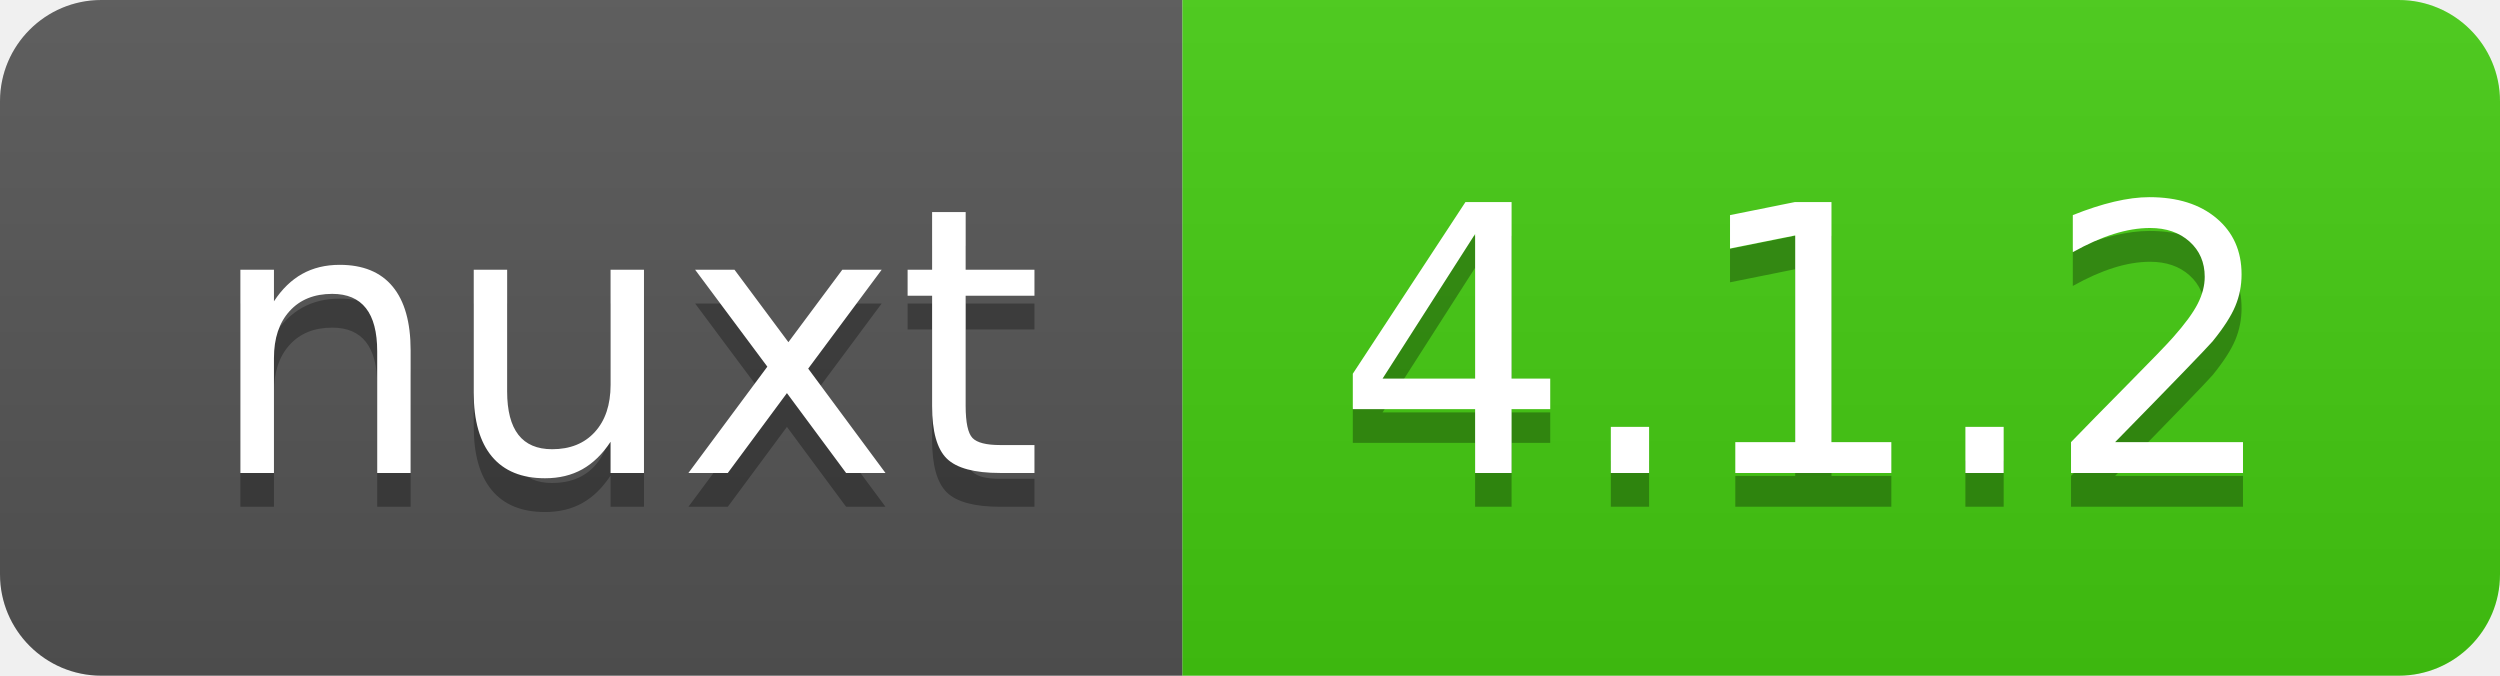
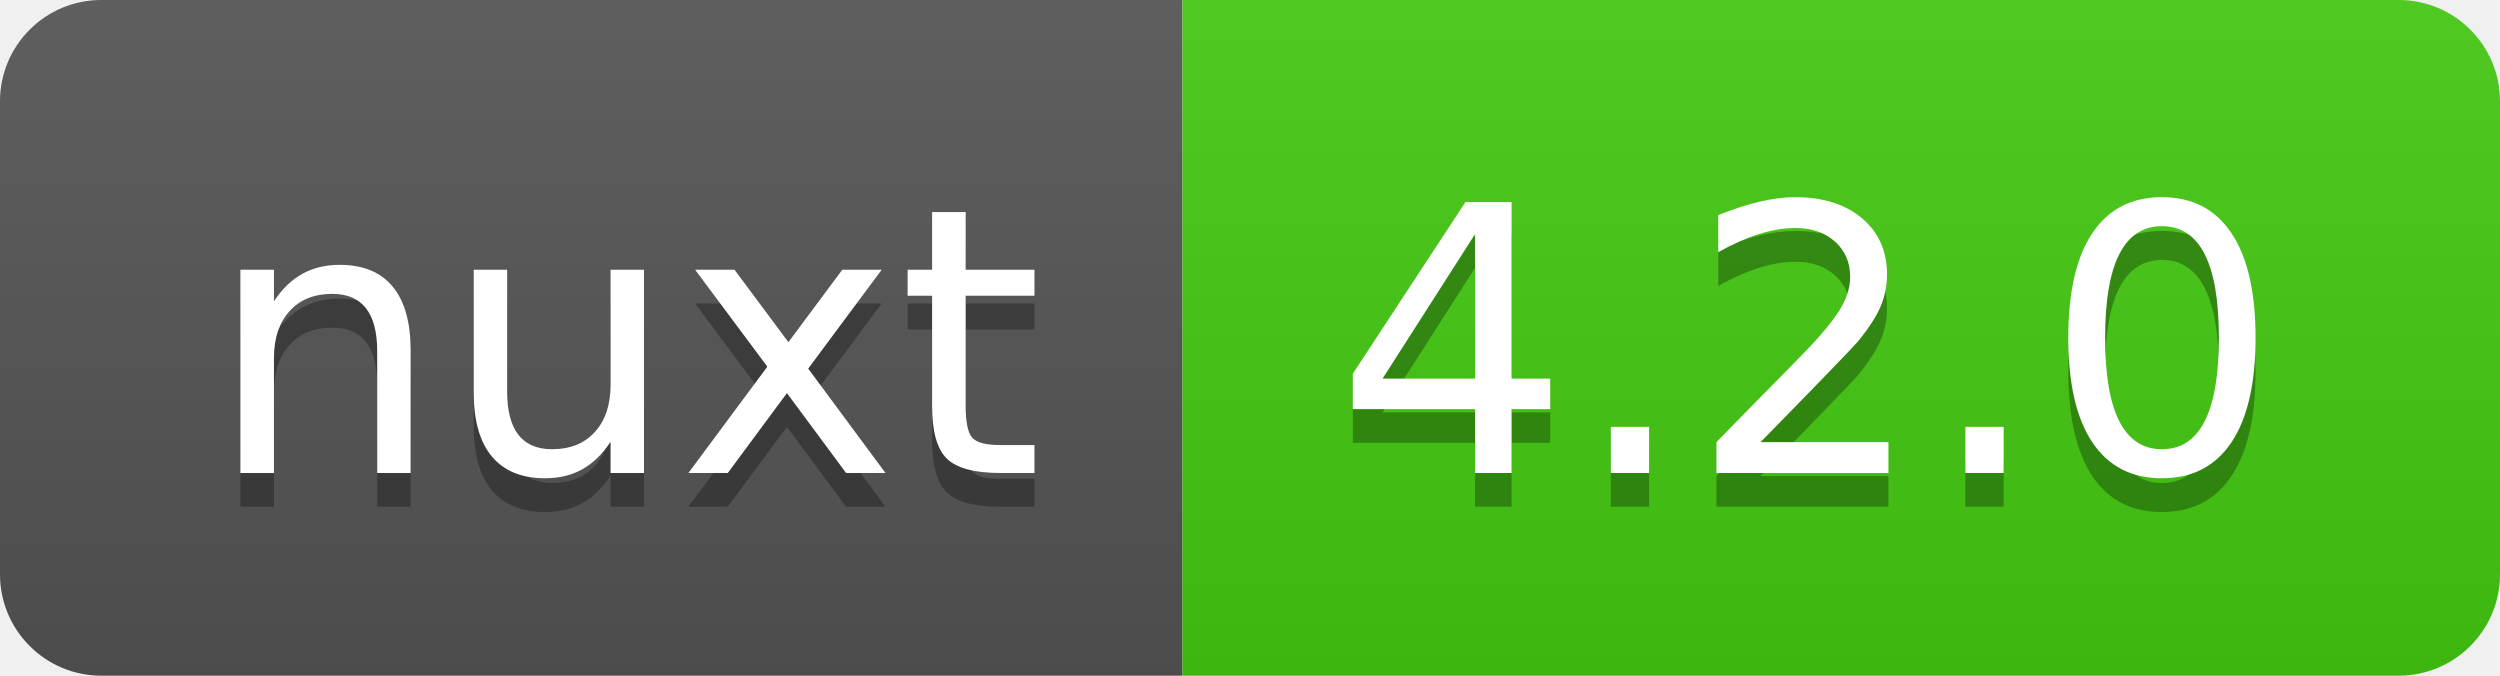
- <svg xmlns="http://www.w3.org/2000/svg" width="74" height="20" role="img" aria-label="nuxt: 4.1.2">
+ <svg xmlns="http://www.w3.org/2000/svg" width="74" height="20" role="img" aria-label="nuxt: 4.2.0">
  <linearGradient id="s" x2="0" y2="100%">
    <stop offset="0" stop-color="#bbb" stop-opacity=".1" />
    <stop offset="1" stop-opacity=".1" />
  </linearGradient>
  <clipPath id="r">
    <rect width="74" height="20" rx="3" fill="#fff" />
  </clipPath>
  <g clip-path="url(#r)">
    <rect width="35" height="20" fill="#555" />
    <rect x="35" width="39" height="20" fill="#4c1" />
    <rect width="74" height="20" fill="url(#s)" />
  </g>
  <g fill="#fff" text-anchor="middle" font-family="Verdana,Geneva,DejaVu Sans,sans-serif" text-rendering="geometricPrecision" font-size="110">
    <text aria-hidden="true" x="185" y="150" fill="#010101" fill-opacity=".3" transform="scale(.1)" textLength="250">nuxt</text>
    <text x="185" y="140" transform="scale(.1)" fill="#fff" textLength="250">nuxt</text>
-     <text aria-hidden="true" x="535" y="150" fill="#010101" fill-opacity=".3" transform="scale(.1)" textLength="290">4.1.2</text>
-     <text x="535" y="140" transform="scale(.1)" fill="#fff" textLength="290">4.1.2</text>
+     <text aria-hidden="true" x="535" y="150" fill="#010101" fill-opacity=".3" transform="scale(.1)" textLength="290">4.2.0</text>
+     <text x="535" y="140" transform="scale(.1)" fill="#fff" textLength="290">4.2.0</text>
  </g>
</svg>
